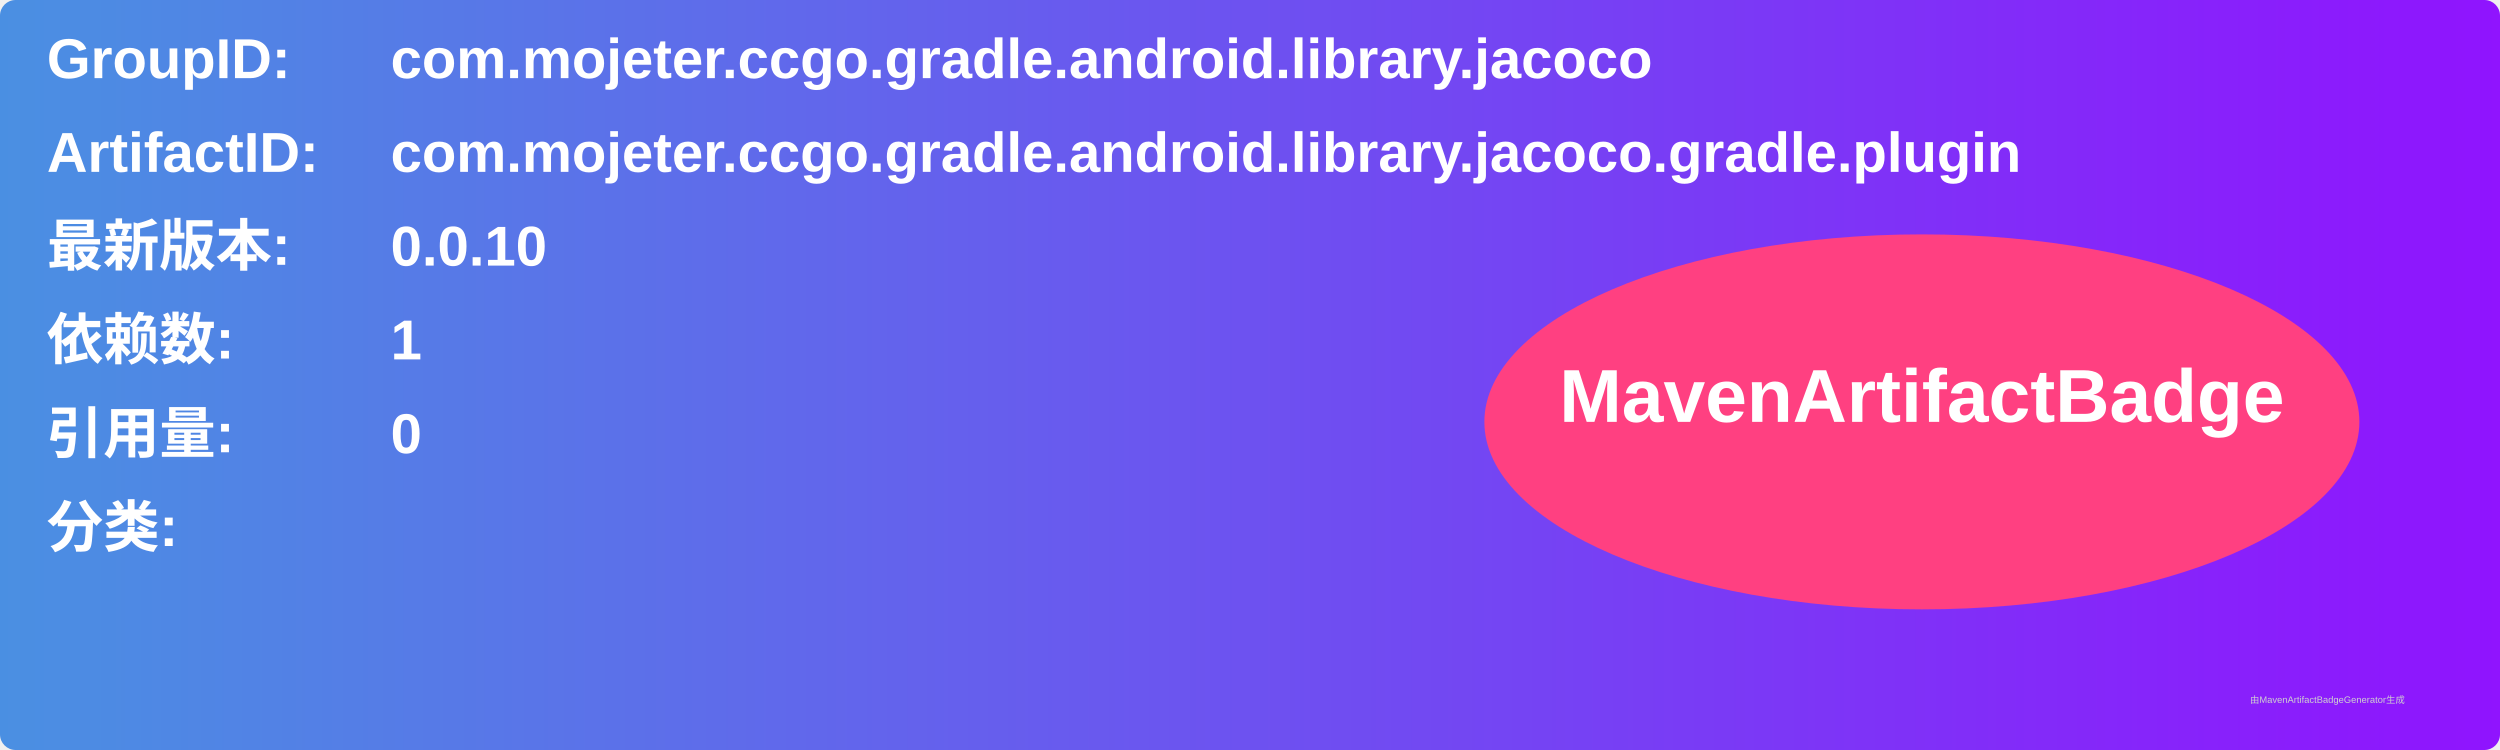
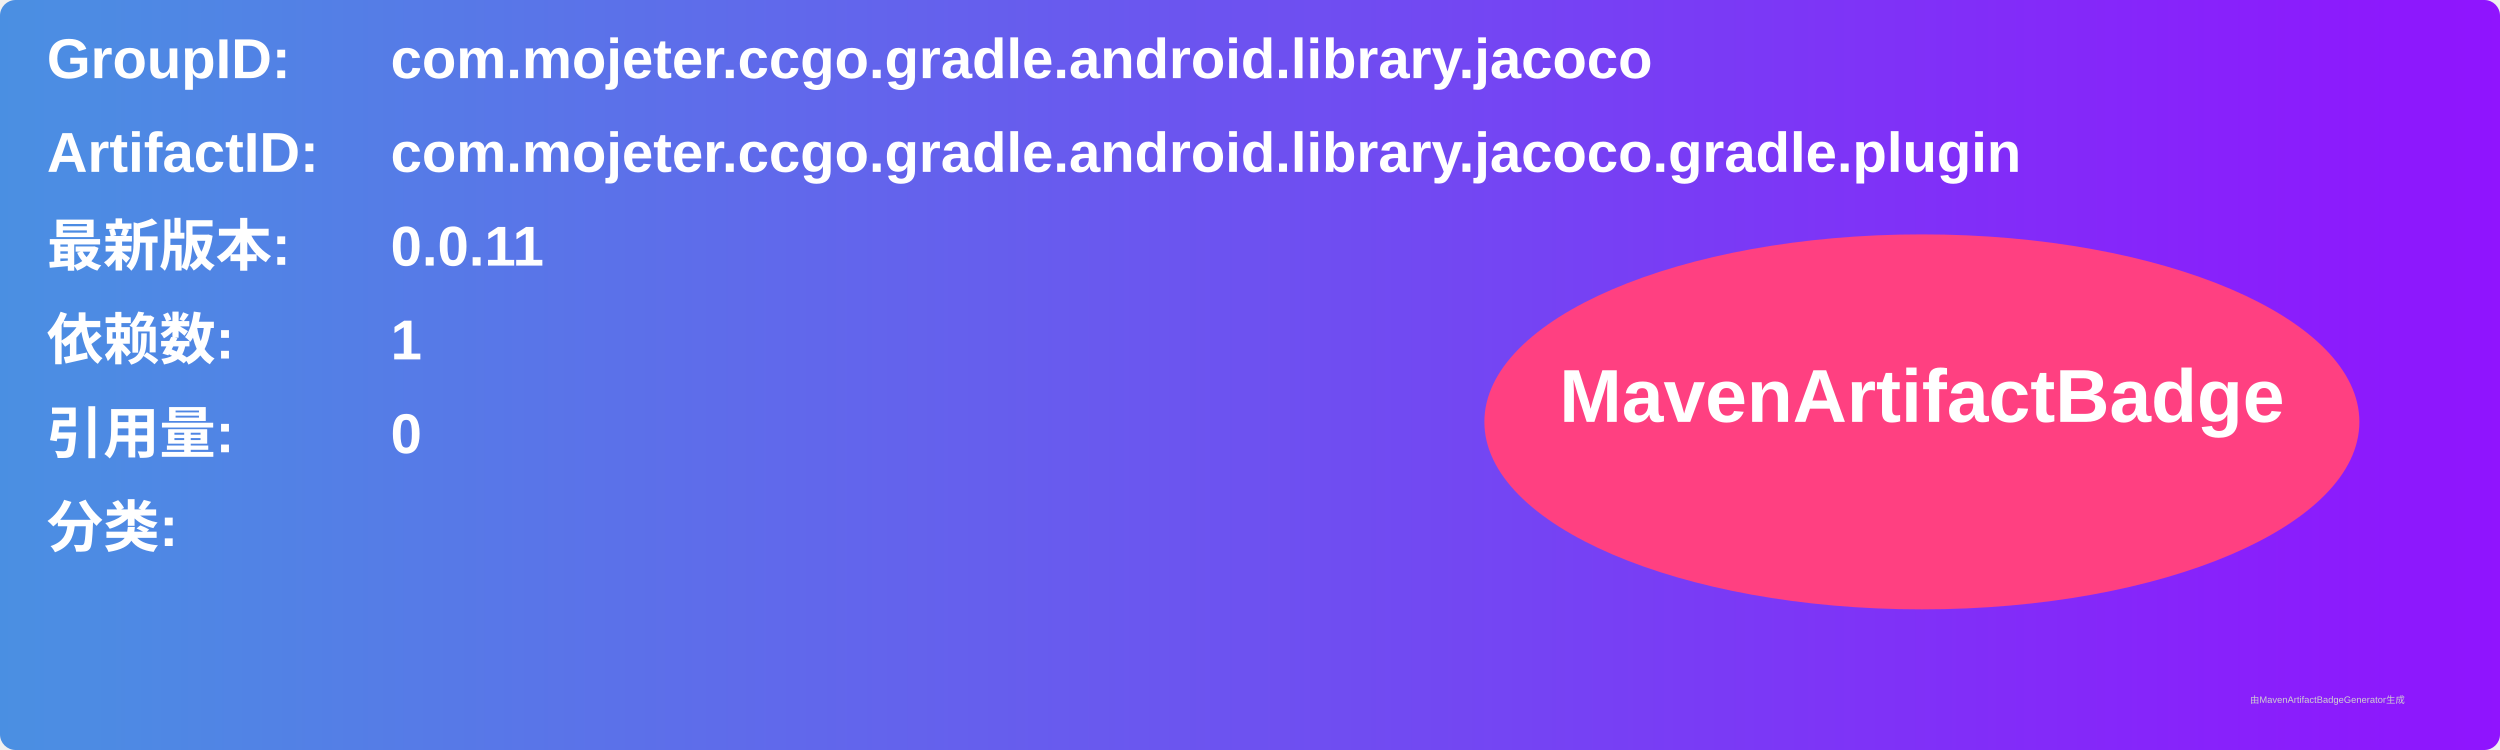
<svg xmlns="http://www.w3.org/2000/svg" width="800" height="240" viewBox="0 0 800 240">
  <linearGradient id="grad" x1="0%" y1="0%" x2="100%" y2="0%">
    <stop offset="0%" stop-color="#4a90e2" />
    <stop offset="100%" stop-color="#9013fe" />
  </linearGradient>
  <rect width="100%" height="100%" rx="5" ry="5" fill="url(#grad)" />
  <g transform="translate(15, 15)">
    <text x="0" y="10" font-family="Arial" font-size="18" fill="white" font-weight="bold" width="260">GroupID:</text>
    <text x="110" y="10" font-family="Arial" font-size="18" fill="white" font-weight="bold" width="460">com.mojeter.ccgo.gradle.android.library.jacoco</text>
    <text x="0" y="40" font-family="Arial" font-size="18" fill="white" font-weight="bold" width="260">ArtifactID:</text>
    <text x="110" y="40" font-family="Arial" font-size="18" fill="white" font-weight="bold" width="460">com.mojeter.ccgo.gradle.android.library.jacoco.gradle.plugin</text>
    <text x="0" y="70" font-family="Arial" font-size="18" fill="white" font-weight="bold">最新版本:</text>
    <text x="110" y="70" font-family="Arial" font-size="18" fill="white" font-weight="bold">
-       <tspan font-weight="bold">0.0.10</tspan>
+       <tspan font-weight="bold">0.0.11</tspan>
    </text>
    <text x="0" y="100" font-family="Arial" font-size="18" fill="white" font-weight="bold">依赖数: </text>
    <text x="110" y="100" font-family="Arial" font-size="18" fill="white">
      <tspan font-weight="bold">1</tspan>
    </text>
    <text x="0" y="130" font-family="Arial" font-size="18" fill="white" font-weight="bold">引用量: </text>
    <text x="110" y="130" font-family="Arial" font-size="18" fill="white">
      <tspan font-weight="bold">0</tspan>
    </text>
    <text x="0" y="160" font-family="Arial" font-size="18" fill="white" font-weight="bold">分类:</text>
    <text x="10" y="190" font-family="Arial" font-size="10" fill="white">
      <tspan font-weight="bold" />
    </text>
    <ellipse cx="600" cy="120" rx="140" ry="60" fill="#ff4081" />
    <text x="600" y="120" text-anchor="middle" font-family="Arial" font-size="24" fill="white" font-weight="bold">MavenArtifactBadge</text>
  </g>
  <text x="720" y="225" font-family="Arial" font-size="3" fill="#d0d0d0">由MavenArtifactBadgeGenerator生成</text>
</svg>
